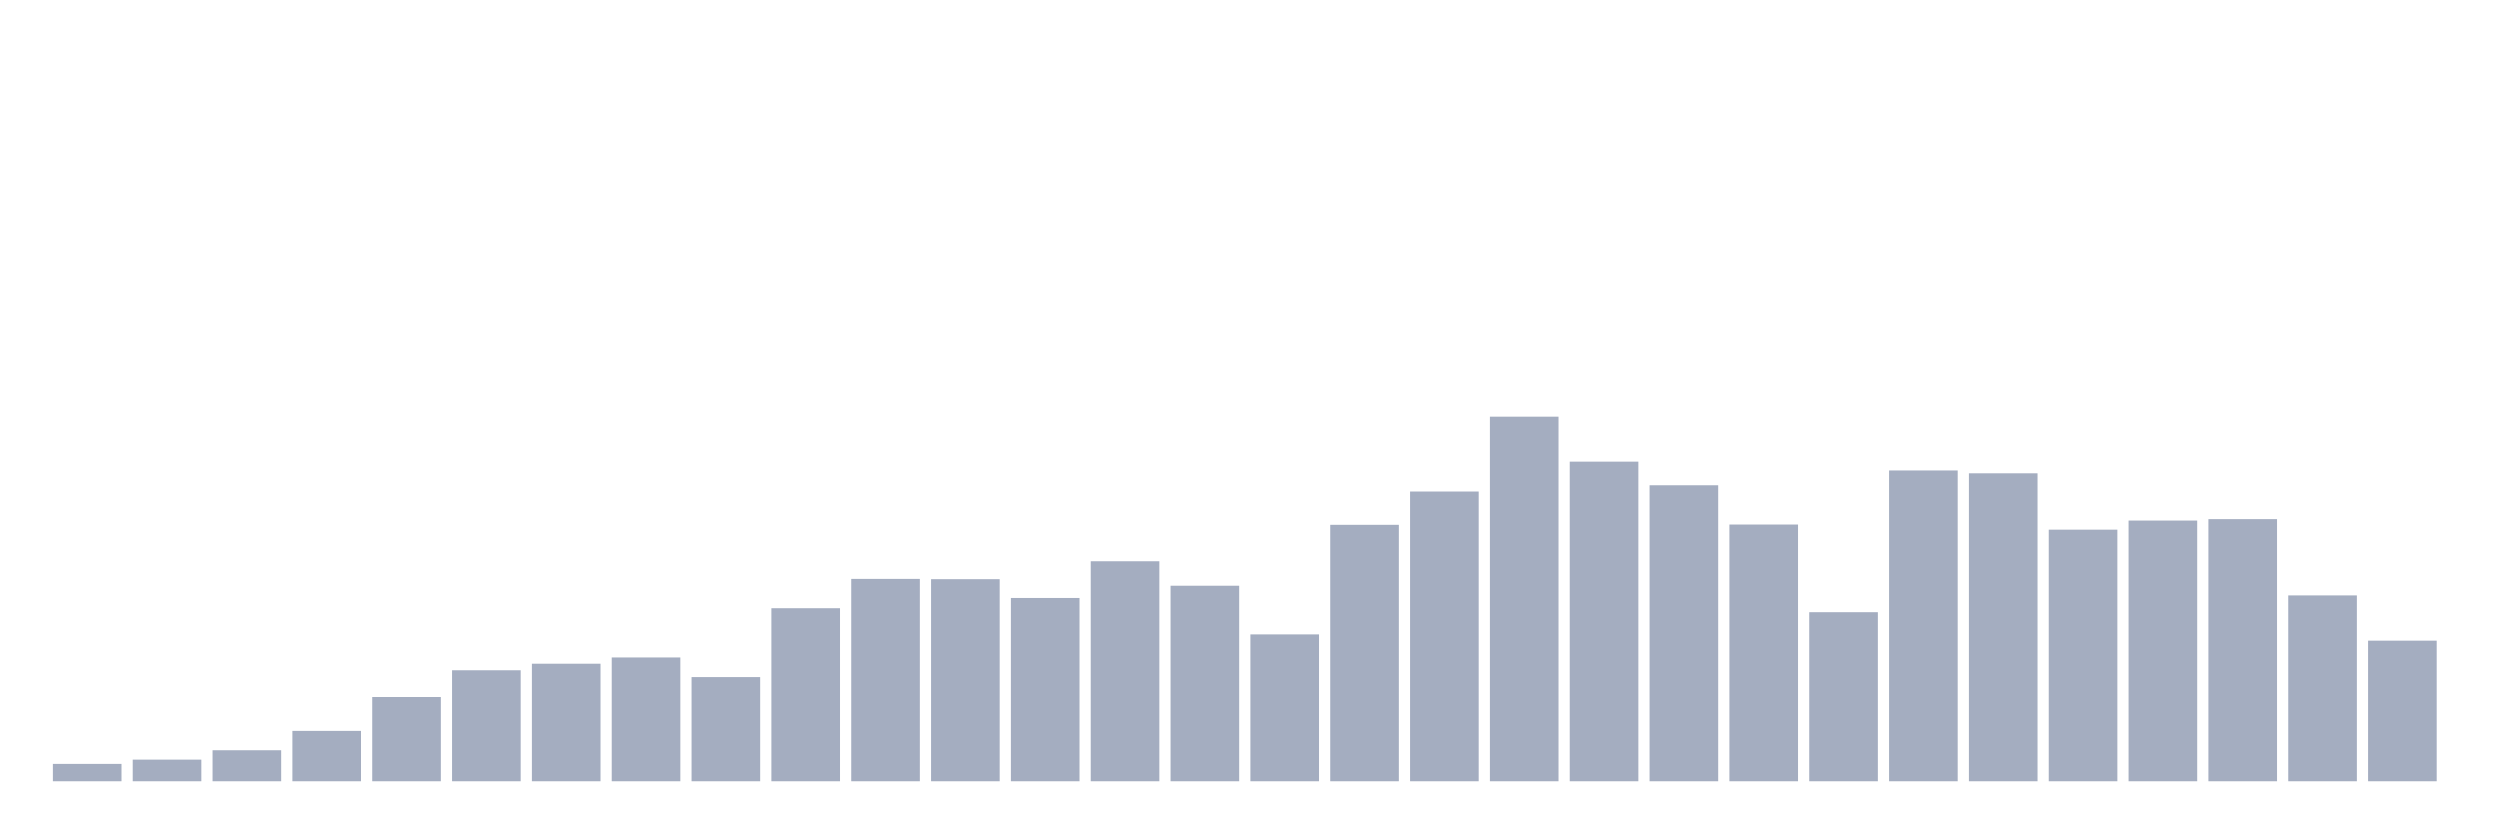
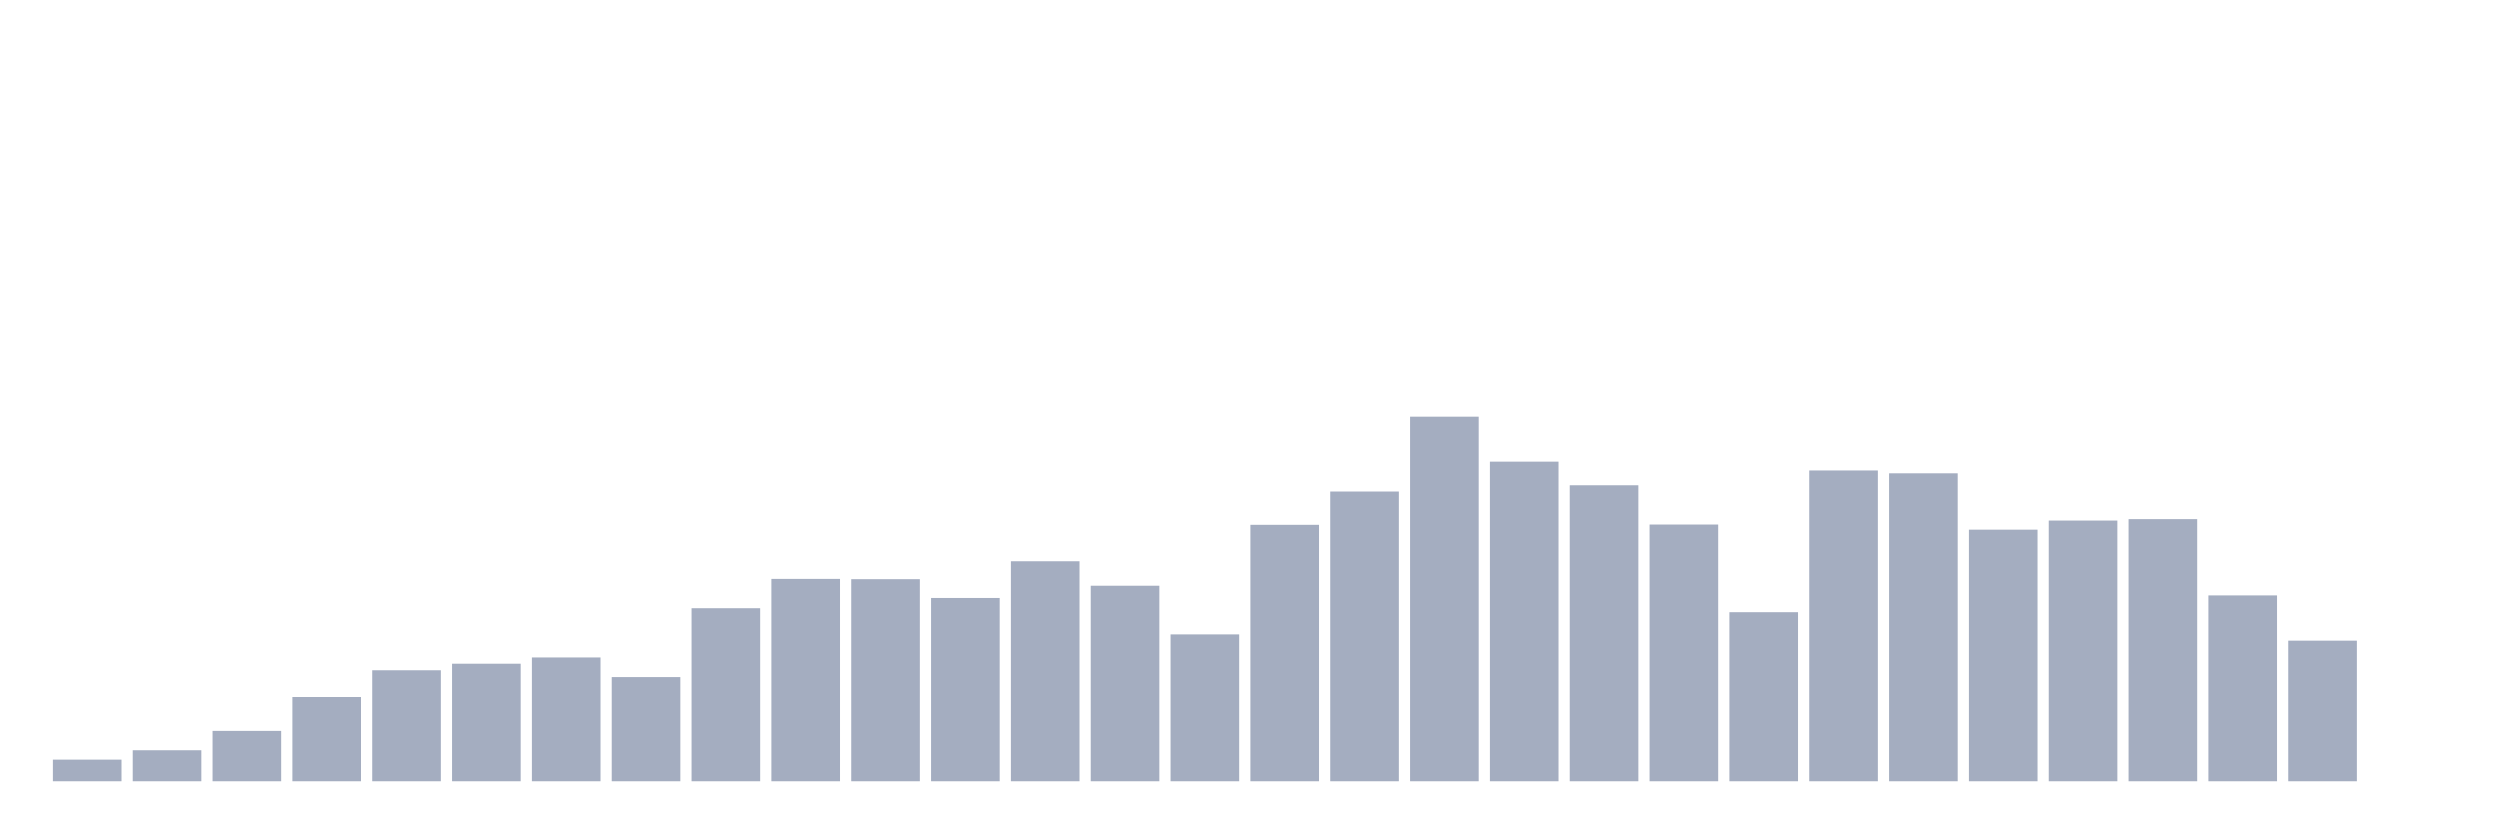
<svg xmlns="http://www.w3.org/2000/svg" viewBox="0 0 480 160">
  <g transform="translate(10,10)">
-     <rect class="bar" x="0.153" width="13.175" y="136.667" height="3.333" fill="rgb(164,173,192)" />
-     <rect class="bar" x="15.482" width="13.175" y="135.847" height="4.153" fill="rgb(164,173,192)" />
-     <rect class="bar" x="30.81" width="13.175" y="134.044" height="5.956" fill="rgb(164,173,192)" />
-     <rect class="bar" x="46.138" width="13.175" y="130.328" height="9.672" fill="rgb(164,173,192)" />
-     <rect class="bar" x="61.466" width="13.175" y="123.825" height="16.175" fill="rgb(164,173,192)" />
-     <rect class="bar" x="76.794" width="13.175" y="118.689" height="21.311" fill="rgb(164,173,192)" />
-     <rect class="bar" x="92.123" width="13.175" y="117.432" height="22.568" fill="rgb(164,173,192)" />
-     <rect class="bar" x="107.451" width="13.175" y="116.23" height="23.77" fill="rgb(164,173,192)" />
-     <rect class="bar" x="122.779" width="13.175" y="120" height="20" fill="rgb(164,173,192)" />
-     <rect class="bar" x="138.107" width="13.175" y="106.776" height="33.224" fill="rgb(164,173,192)" />
-     <rect class="bar" x="153.436" width="13.175" y="101.148" height="38.852" fill="rgb(164,173,192)" />
-     <rect class="bar" x="168.764" width="13.175" y="101.202" height="38.798" fill="rgb(164,173,192)" />
-     <rect class="bar" x="184.092" width="13.175" y="104.809" height="35.191" fill="rgb(164,173,192)" />
-     <rect class="bar" x="199.42" width="13.175" y="97.76" height="42.24" fill="rgb(164,173,192)" />
-     <rect class="bar" x="214.748" width="13.175" y="102.459" height="37.541" fill="rgb(164,173,192)" />
-     <rect class="bar" x="230.077" width="13.175" y="111.803" height="28.197" fill="rgb(164,173,192)" />
-     <rect class="bar" x="245.405" width="13.175" y="90.765" height="49.235" fill="rgb(164,173,192)" />
-     <rect class="bar" x="260.733" width="13.175" y="84.372" height="55.628" fill="rgb(164,173,192)" />
-     <rect class="bar" x="276.061" width="13.175" y="70" height="70" fill="rgb(164,173,192)" />
-     <rect class="bar" x="291.39" width="13.175" y="78.634" height="61.366" fill="rgb(164,173,192)" />
-     <rect class="bar" x="306.718" width="13.175" y="83.169" height="56.831" fill="rgb(164,173,192)" />
-     <rect class="bar" x="322.046" width="13.175" y="90.71" height="49.29" fill="rgb(164,173,192)" />
-     <rect class="bar" x="337.374" width="13.175" y="107.541" height="32.459" fill="rgb(164,173,192)" />
-     <rect class="bar" x="352.702" width="13.175" y="80.328" height="59.672" fill="rgb(164,173,192)" />
-     <rect class="bar" x="368.031" width="13.175" y="80.874" height="59.126" fill="rgb(164,173,192)" />
-     <rect class="bar" x="383.359" width="13.175" y="91.694" height="48.306" fill="rgb(164,173,192)" />
-     <rect class="bar" x="398.687" width="13.175" y="89.945" height="50.055" fill="rgb(164,173,192)" />
-     <rect class="bar" x="414.015" width="13.175" y="89.672" height="50.328" fill="rgb(164,173,192)" />
-     <rect class="bar" x="429.344" width="13.175" y="104.317" height="35.683" fill="rgb(164,173,192)" />
-     <rect class="bar" x="444.672" width="13.175" y="113.005" height="26.995" fill="rgb(164,173,192)" />
+     <rect class="bar" x="0.153" width="13.175" y="135.847" height="4.153" fill="rgb(164,173,192)" />
+     <rect class="bar" x="15.482" width="13.175" y="134.044" height="5.956" fill="rgb(164,173,192)" />
+     <rect class="bar" x="30.81" width="13.175" y="130.328" height="9.672" fill="rgb(164,173,192)" />
+     <rect class="bar" x="46.138" width="13.175" y="123.825" height="16.175" fill="rgb(164,173,192)" />
+     <rect class="bar" x="61.466" width="13.175" y="118.689" height="21.311" fill="rgb(164,173,192)" />
+     <rect class="bar" x="76.794" width="13.175" y="117.432" height="22.568" fill="rgb(164,173,192)" />
+     <rect class="bar" x="92.123" width="13.175" y="116.23" height="23.77" fill="rgb(164,173,192)" />
+     <rect class="bar" x="107.451" width="13.175" y="120" height="20" fill="rgb(164,173,192)" />
+     <rect class="bar" x="122.779" width="13.175" y="106.776" height="33.224" fill="rgb(164,173,192)" />
+     <rect class="bar" x="138.107" width="13.175" y="101.148" height="38.852" fill="rgb(164,173,192)" />
+     <rect class="bar" x="153.436" width="13.175" y="101.202" height="38.798" fill="rgb(164,173,192)" />
+     <rect class="bar" x="168.764" width="13.175" y="104.809" height="35.191" fill="rgb(164,173,192)" />
+     <rect class="bar" x="184.092" width="13.175" y="97.76" height="42.24" fill="rgb(164,173,192)" />
+     <rect class="bar" x="199.42" width="13.175" y="102.459" height="37.541" fill="rgb(164,173,192)" />
+     <rect class="bar" x="214.748" width="13.175" y="111.803" height="28.197" fill="rgb(164,173,192)" />
+     <rect class="bar" x="230.077" width="13.175" y="90.765" height="49.235" fill="rgb(164,173,192)" />
+     <rect class="bar" x="245.405" width="13.175" y="84.372" height="55.628" fill="rgb(164,173,192)" />
+     <rect class="bar" x="260.733" width="13.175" y="70" height="70" fill="rgb(164,173,192)" />
+     <rect class="bar" x="276.061" width="13.175" y="78.634" height="61.366" fill="rgb(164,173,192)" />
+     <rect class="bar" x="291.39" width="13.175" y="83.169" height="56.831" fill="rgb(164,173,192)" />
+     <rect class="bar" x="306.718" width="13.175" y="90.71" height="49.29" fill="rgb(164,173,192)" />
+     <rect class="bar" x="322.046" width="13.175" y="107.541" height="32.459" fill="rgb(164,173,192)" />
+     <rect class="bar" x="337.374" width="13.175" y="80.328" height="59.672" fill="rgb(164,173,192)" />
+     <rect class="bar" x="352.702" width="13.175" y="80.874" height="59.126" fill="rgb(164,173,192)" />
+     <rect class="bar" x="368.031" width="13.175" y="91.694" height="48.306" fill="rgb(164,173,192)" />
+     <rect class="bar" x="383.359" width="13.175" y="89.945" height="50.055" fill="rgb(164,173,192)" />
+     <rect class="bar" x="398.687" width="13.175" y="89.672" height="50.328" fill="rgb(164,173,192)" />
+     <rect class="bar" x="414.015" width="13.175" y="104.317" height="35.683" fill="rgb(164,173,192)" />
+     <rect class="bar" x="429.344" width="13.175" y="113.005" height="26.995" fill="rgb(164,173,192)" />
+     <rect class="bar" x="444.672" width="13.175" y="140" height="0" fill="rgb(164,173,192)" />
  </g>
</svg>
